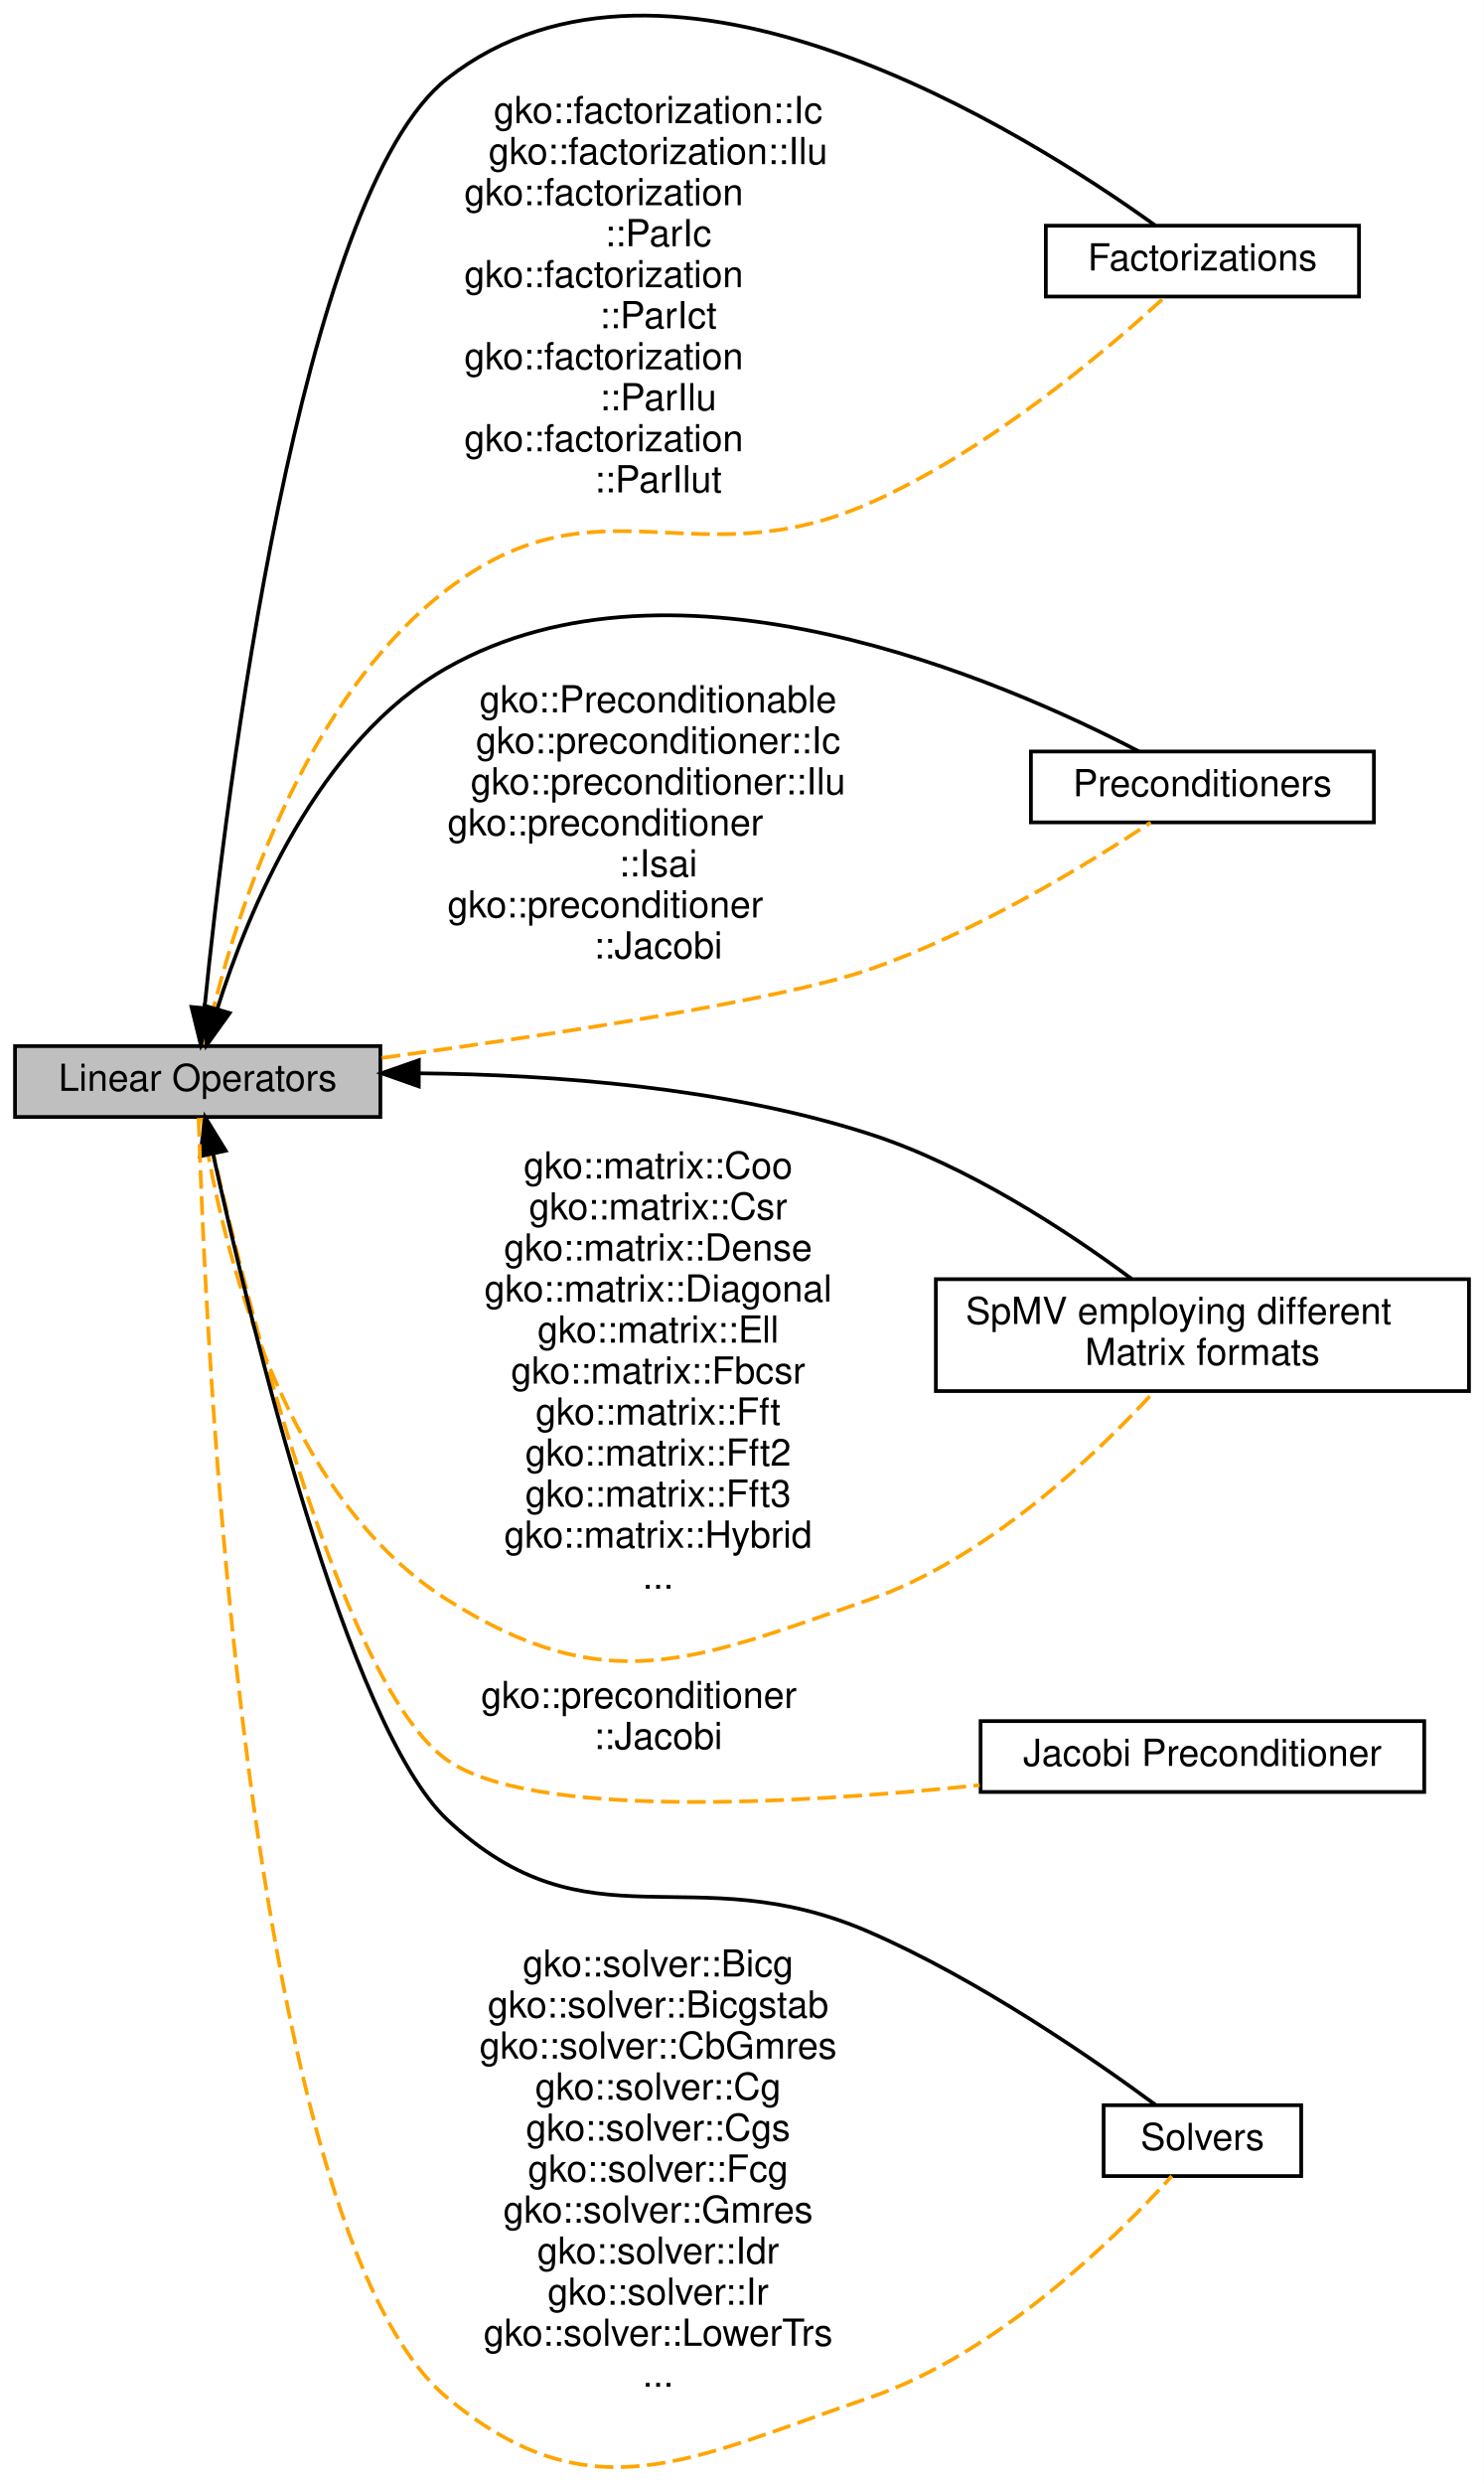
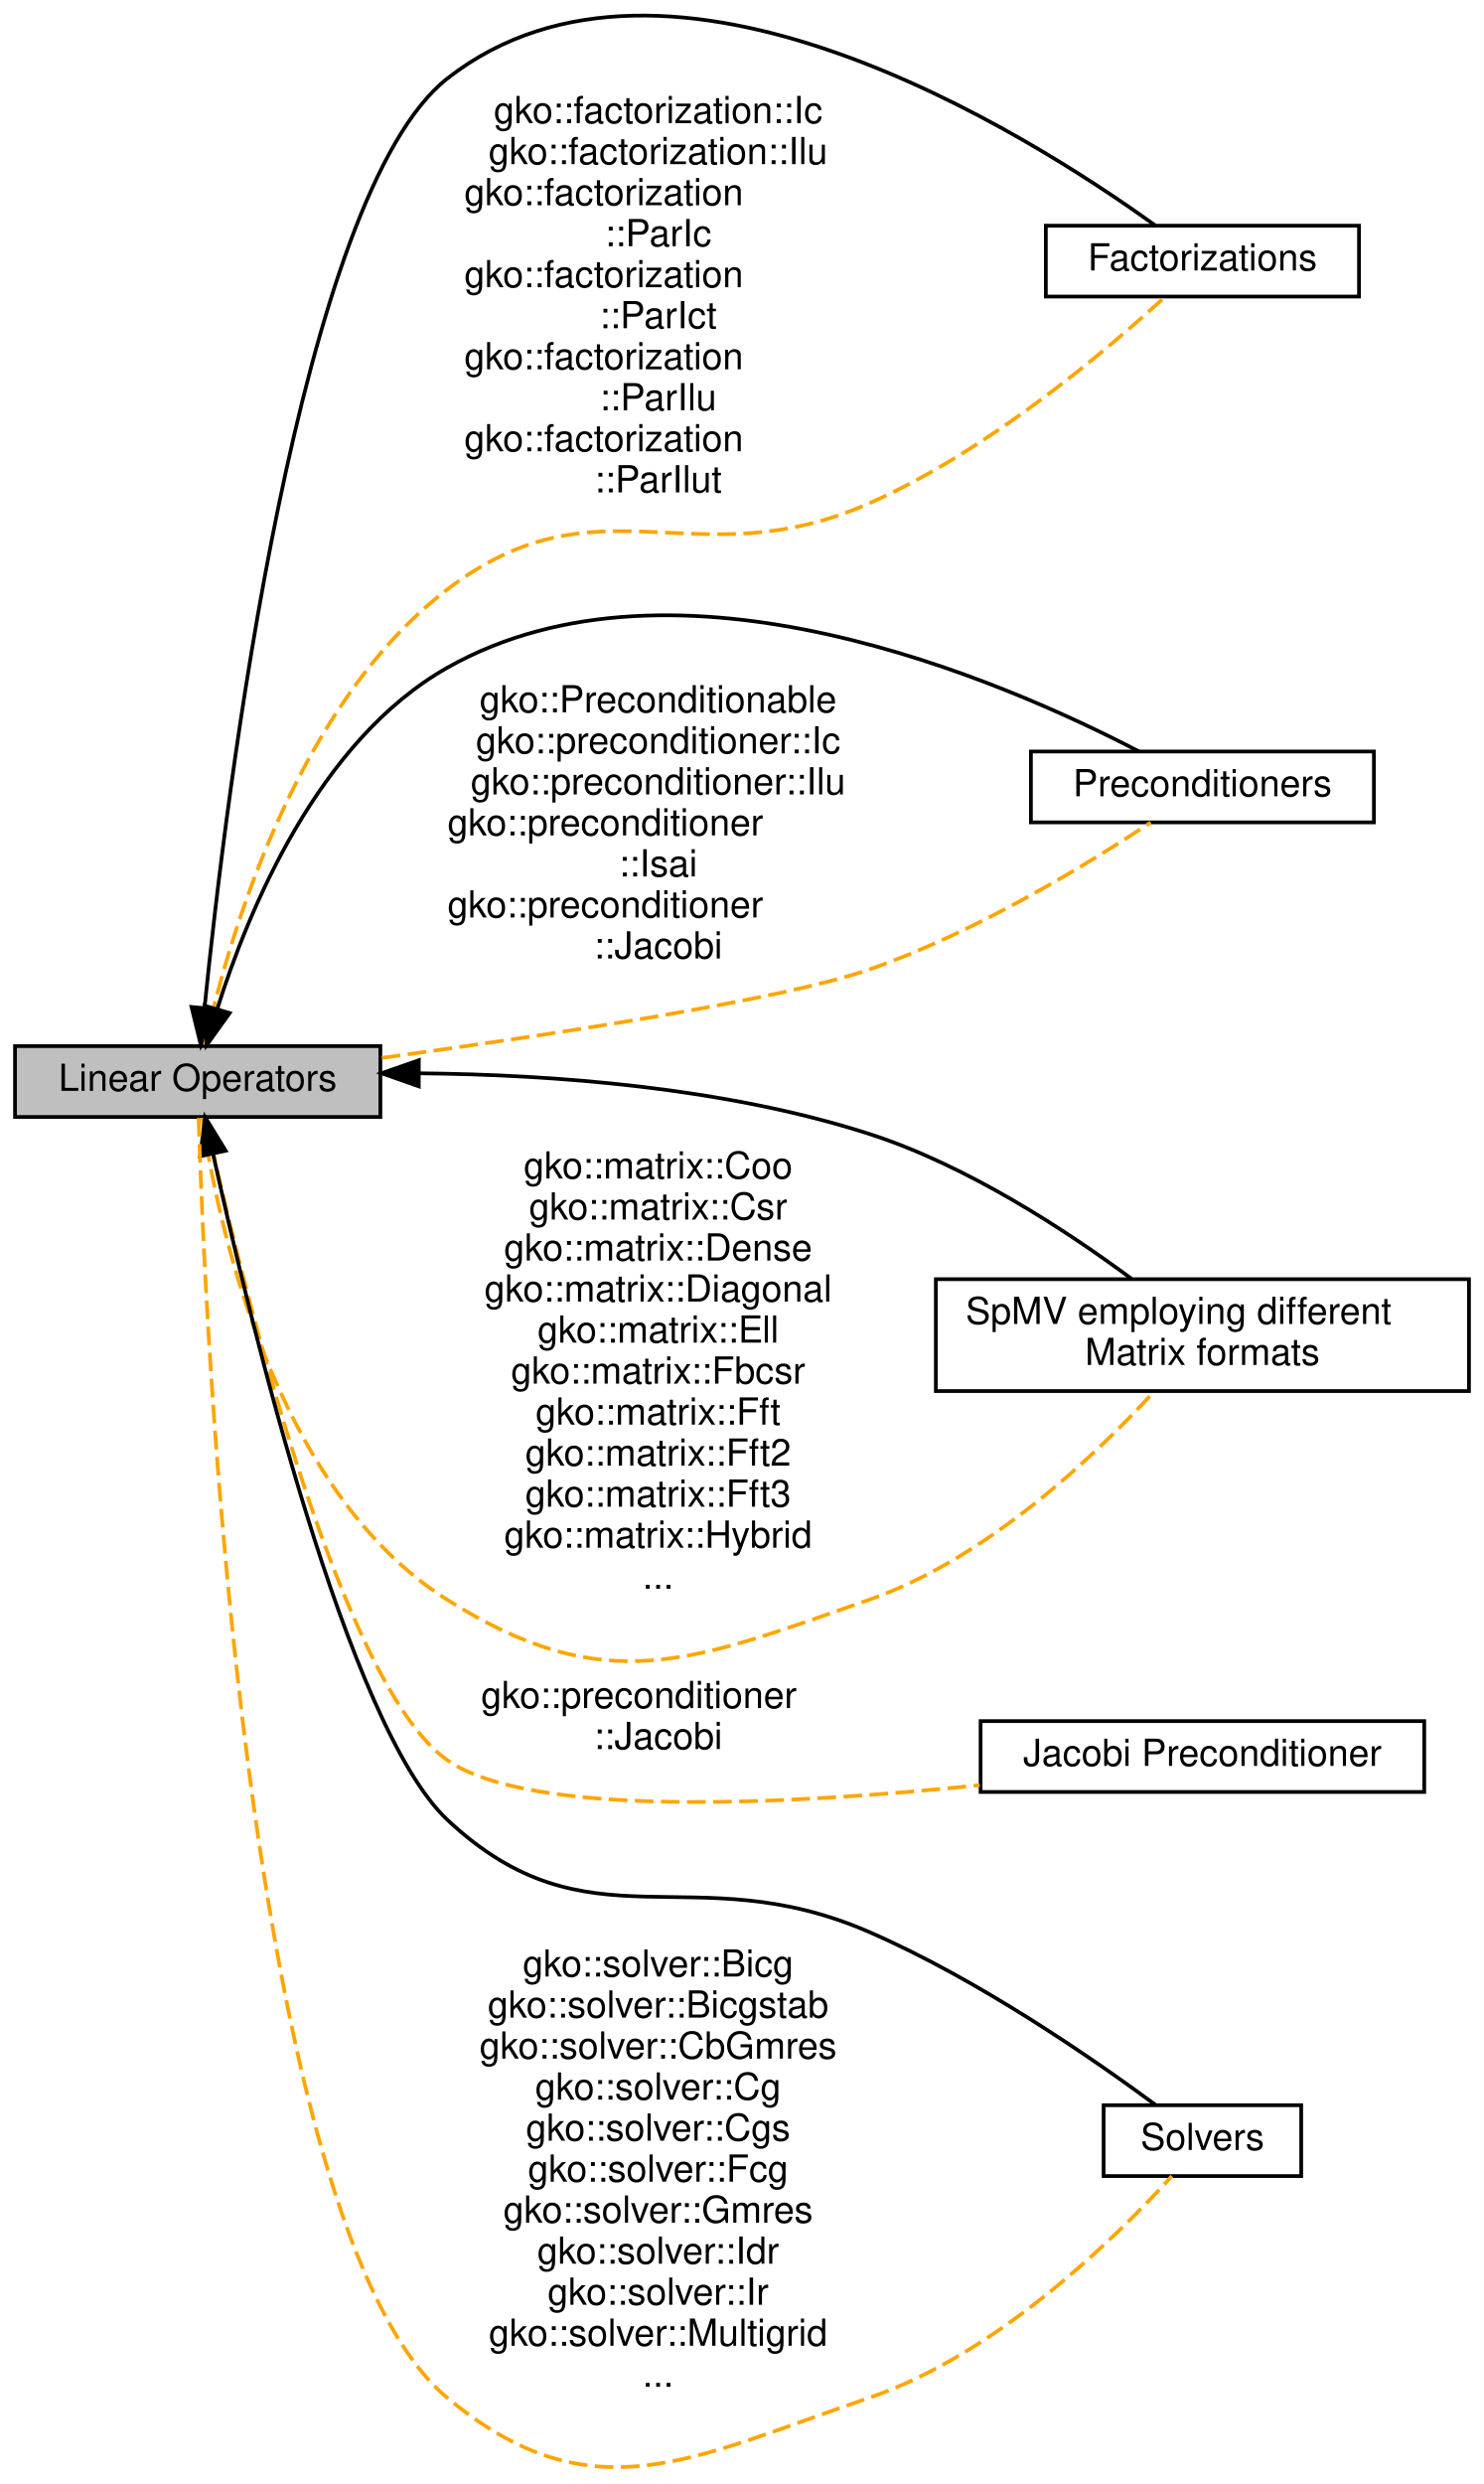
<svg xmlns="http://www.w3.org/2000/svg" xmlns:xlink="http://www.w3.org/1999/xlink" width="398pt" height="666pt" viewBox="0.00 0.00 398.00 666.09">
  <g id="graph0" class="graph" transform="scale(1 1) rotate(0) translate(4 662.0937)">
    <polygon fill="#ffffff" stroke="transparent" points="-4,4 -4,-662.094 394,-662.094 394,4 -4,4" />
    <g id="node1" class="node">
      <g id="a_node1">
        <a xlink:href="group__factor.html" target="_top" xlink:title="A module dedicated to the implementation and usage of the Factorizations in Ginkgo.">
          <polygon fill="#ffffff" stroke="#000000" points="360.5,-601.575 276.5,-601.575 276.5,-582.575 360.5,-582.575 360.5,-601.575" />
          <text text-anchor="middle" x="318.5" y="-589.575" font-family="Helvetica,sans-Serif" font-size="10.00" fill="#000000">Factorizations</text>
        </a>
      </g>
    </g>
    <g id="node2" class="node">
      <g id="a_node2">
        <a xlink:href="group__precond.html" target="_top" xlink:title="A module dedicated to the implementation and usage of the Preconditioners in Ginkgo.">
          <polygon fill="#ffffff" stroke="#000000" points="364.5,-460.575 272.5,-460.575 272.5,-441.575 364.5,-441.575 364.5,-460.575" />
          <text text-anchor="middle" x="318.5" y="-448.575" font-family="Helvetica,sans-Serif" font-size="10.00" fill="#000000">Preconditioners</text>
        </a>
      </g>
    </g>
    <g id="node3" class="node">
      <g id="a_node3">
        <a xlink:href="group__mat__formats.html" target="_top" xlink:title="A module dedicated to the implementation and usage of the various Matrix Formats in Ginkgo.">
          <polygon fill="#ffffff" stroke="#000000" points="390,-319.075 247,-319.075 247,-289.075 390,-289.075 390,-319.075" />
          <text text-anchor="start" x="255" y="-307.075" font-family="Helvetica,sans-Serif" font-size="10.00" fill="#000000">SpMV employing different</text>
          <text text-anchor="middle" x="318.5" y="-296.075" font-family="Helvetica,sans-Serif" font-size="10.00" fill="#000000"> Matrix formats</text>
        </a>
      </g>
    </g>
    <g id="node4" class="node">
      <g id="a_node4">
        <a xlink:href="group__jacobi.html" target="_top" xlink:title="A module dedicated to the implementation and usage of the Jacobi Preconditioner in Ginkgo.">
          <polygon fill="#ffffff" stroke="#000000" points="378,-200.575 259,-200.575 259,-181.575 378,-181.575 378,-200.575" />
          <text text-anchor="middle" x="318.5" y="-188.575" font-family="Helvetica,sans-Serif" font-size="10.00" fill="#000000">Jacobi Preconditioner</text>
        </a>
      </g>
    </g>
    <g id="node5" class="node">
      <g id="a_node5">
        <a xlink:title="A module dedicated to the implementation and usage of the Linear operators in Ginkgo.">
          <polygon fill="#bfbfbf" stroke="#000000" points="98,-381.575 0,-381.575 0,-362.575 98,-362.575 98,-381.575" />
          <text text-anchor="middle" x="49" y="-369.575" font-family="Helvetica,sans-Serif" font-size="10.00" fill="#000000">Linear Operators</text>
        </a>
      </g>
    </g>
    <g id="edge1" class="edge">
      <path fill="none" stroke="#000000" d="M50.853,-391.971C56.6,-448.833 76.176,-609.954 116,-641.075 175.138,-687.29 271.447,-626.394 305.817,-601.661" />
      <polygon fill="#000000" stroke="#000000" points="54.313,-391.394 49.86,-381.78 47.346,-392.073 54.313,-391.394" />
    </g>
    <g id="edge6" class="edge">
      <path fill="none" stroke="#ffa500" stroke-dasharray="5,2" d="M50.928,-381.903C56.337,-406.711 74.089,-472.151 116,-504.075 156.771,-535.131 182.087,-506.436 229,-527.075 260.991,-541.15 292.731,-568.065 308.408,-582.45" />
      <text text-anchor="middle" x="172.5" y="-629.075" font-family="Helvetica,sans-Serif" font-size="10.00" fill="#000000">gko::factorization::Ic</text>
      <text text-anchor="middle" x="172.5" y="-618.075" font-family="Helvetica,sans-Serif" font-size="10.00" fill="#000000">gko::factorization::Ilu</text>
      <text text-anchor="start" x="120.5" y="-607.075" font-family="Helvetica,sans-Serif" font-size="10.00" fill="#000000">gko::factorization</text>
      <text text-anchor="middle" x="172.5" y="-596.075" font-family="Helvetica,sans-Serif" font-size="10.00" fill="#000000">::ParIc</text>
      <text text-anchor="start" x="120.5" y="-585.075" font-family="Helvetica,sans-Serif" font-size="10.00" fill="#000000">gko::factorization</text>
      <text text-anchor="middle" x="172.5" y="-574.075" font-family="Helvetica,sans-Serif" font-size="10.00" fill="#000000">::ParIct</text>
      <text text-anchor="start" x="120.5" y="-563.075" font-family="Helvetica,sans-Serif" font-size="10.00" fill="#000000">gko::factorization</text>
      <text text-anchor="middle" x="172.5" y="-552.075" font-family="Helvetica,sans-Serif" font-size="10.00" fill="#000000">::ParIlu</text>
      <text text-anchor="start" x="120.5" y="-541.075" font-family="Helvetica,sans-Serif" font-size="10.00" fill="#000000">gko::factorization</text>
      <text text-anchor="middle" x="172.5" y="-530.075" font-family="Helvetica,sans-Serif" font-size="10.00" fill="#000000">::ParIlut</text>
    </g>
    <g id="edge3" class="edge">
      <path fill="none" stroke="#000000" d="M54.216,-391.428C62.443,-417.648 81.198,-463.432 116,-483.075 177.372,-517.716 264.946,-479.629 301.477,-460.593" />
      <polygon fill="#000000" stroke="#000000" points="57.572,-390.436 51.4,-381.825 50.855,-392.406 57.572,-390.436" />
    </g>
    <g id="edge5" class="edge">
      <path fill="none" stroke="#ffa500" stroke-dasharray="5,2" d="M98.393,-378.417C143.121,-384.504 205.497,-393.945 229,-402.075 257.46,-411.92 287.589,-430.298 304.62,-441.534" />
      <text text-anchor="middle" x="172.5" y="-471.075" font-family="Helvetica,sans-Serif" font-size="10.00" fill="#000000">gko::Preconditionable</text>
      <text text-anchor="middle" x="172.5" y="-460.075" font-family="Helvetica,sans-Serif" font-size="10.00" fill="#000000">gko::preconditioner::Ic</text>
      <text text-anchor="middle" x="172.5" y="-449.075" font-family="Helvetica,sans-Serif" font-size="10.00" fill="#000000">gko::preconditioner::Ilu</text>
      <text text-anchor="start" x="116" y="-438.075" font-family="Helvetica,sans-Serif" font-size="10.00" fill="#000000">gko::preconditioner</text>
      <text text-anchor="middle" x="172.5" y="-427.075" font-family="Helvetica,sans-Serif" font-size="10.00" fill="#000000">::Isai</text>
      <text text-anchor="start" x="116" y="-416.075" font-family="Helvetica,sans-Serif" font-size="10.00" fill="#000000">gko::preconditioner</text>
      <text text-anchor="middle" x="172.5" y="-405.075" font-family="Helvetica,sans-Serif" font-size="10.00" fill="#000000">::Jacobi</text>
    </g>
    <g id="edge2" class="edge">
      <path fill="none" stroke="#000000" d="M108.566,-374.281C144.279,-373.939 190.152,-370.53 229,-358.075 255.44,-349.599 282.245,-331.966 299.534,-319.149" />
      <polygon fill="#000000" stroke="#000000" points="108.297,-370.782 98.303,-374.299 108.309,-377.782 108.297,-370.782" />
    </g>
    <g id="edge7" class="edge">
      <path fill="none" stroke="#ffa500" stroke-dasharray="5,2" d="M50.206,-362.373C54.075,-335.951 68.814,-262.712 116,-233.075 158.529,-206.363 181.575,-216.548 229,-233.075 260.652,-244.105 289.518,-271.514 305.483,-288.87" />
      <text text-anchor="middle" x="172.5" y="-346.075" font-family="Helvetica,sans-Serif" font-size="10.00" fill="#000000">gko::matrix::Coo</text>
      <text text-anchor="middle" x="172.5" y="-335.075" font-family="Helvetica,sans-Serif" font-size="10.00" fill="#000000">gko::matrix::Csr</text>
      <text text-anchor="middle" x="172.5" y="-324.075" font-family="Helvetica,sans-Serif" font-size="10.00" fill="#000000">gko::matrix::Dense</text>
      <text text-anchor="middle" x="172.5" y="-313.075" font-family="Helvetica,sans-Serif" font-size="10.00" fill="#000000">gko::matrix::Diagonal</text>
      <text text-anchor="middle" x="172.5" y="-302.075" font-family="Helvetica,sans-Serif" font-size="10.00" fill="#000000">gko::matrix::Ell</text>
      <text text-anchor="middle" x="172.5" y="-291.075" font-family="Helvetica,sans-Serif" font-size="10.00" fill="#000000">gko::matrix::Fbcsr</text>
      <text text-anchor="middle" x="172.5" y="-280.075" font-family="Helvetica,sans-Serif" font-size="10.00" fill="#000000">gko::matrix::Fft</text>
      <text text-anchor="middle" x="172.5" y="-269.075" font-family="Helvetica,sans-Serif" font-size="10.00" fill="#000000">gko::matrix::Fft2</text>
      <text text-anchor="middle" x="172.5" y="-258.075" font-family="Helvetica,sans-Serif" font-size="10.00" fill="#000000">gko::matrix::Fft3</text>
      <text text-anchor="middle" x="172.5" y="-247.075" font-family="Helvetica,sans-Serif" font-size="10.00" fill="#000000">gko::matrix::Hybrid</text>
      <text text-anchor="middle" x="172.5" y="-236.075" font-family="Helvetica,sans-Serif" font-size="10.00" fill="#000000">...</text>
    </g>
    <g id="edge8" class="edge">
      <path fill="none" stroke="#ffa500" stroke-dasharray="5,2" d="M51.105,-362.145C58.73,-327.214 86.036,-210.974 116,-190.075 138.275,-174.538 207.421,-178.119 258.749,-183.401" />
      <text text-anchor="start" x="125" y="-204.075" font-family="Helvetica,sans-Serif" font-size="10.00" fill="#000000">gko::preconditioner</text>
      <text text-anchor="middle" x="172.5" y="-193.075" font-family="Helvetica,sans-Serif" font-size="10.00" fill="#000000">::Jacobi</text>
    </g>
    <g id="node6" class="node">
      <g id="a_node6">
        <a xlink:href="group__solvers.html" target="_top" xlink:title="A module dedicated to the implementation and usage of the Solvers in Ginkgo.">
          <polygon fill="#ffffff" stroke="#000000" points="345,-97.575 292,-97.575 292,-78.575 345,-78.575 345,-97.575" />
          <text text-anchor="middle" x="318.5" y="-85.575" font-family="Helvetica,sans-Serif" font-size="10.00" fill="#000000">Solvers</text>
        </a>
      </g>
    </g>
    <g id="edge4" class="edge">
      <path fill="none" stroke="#000000" d="M53.129,-352.631C63.02,-307.799 89.246,-199.099 116,-174.075 153.949,-138.58 181.33,-164.754 229,-144.075 258.258,-131.383 289.09,-110.074 305.84,-97.725" />
      <polygon fill="#000000" stroke="#000000" points="49.674,-352.049 50.975,-362.564 56.515,-353.532 49.674,-352.049" />
    </g>
    <g id="edge9" class="edge">
      <path fill="none" stroke="#ffa500" stroke-dasharray="5,2" d="M49.253,-362.304C50.828,-310.074 61.108,-64.528 116,-19.075 154.682,12.956 181.462,-2.878 229,-19.075 263.914,-30.971 295.816,-62.607 310.301,-78.574" />
      <text text-anchor="middle" x="172.5" y="-132.075" font-family="Helvetica,sans-Serif" font-size="10.00" fill="#000000">gko::solver::Bicg</text>
      <text text-anchor="middle" x="172.5" y="-121.075" font-family="Helvetica,sans-Serif" font-size="10.00" fill="#000000">gko::solver::Bicgstab</text>
      <text text-anchor="middle" x="172.5" y="-110.075" font-family="Helvetica,sans-Serif" font-size="10.00" fill="#000000">gko::solver::CbGmres</text>
      <text text-anchor="middle" x="172.5" y="-99.075" font-family="Helvetica,sans-Serif" font-size="10.00" fill="#000000">gko::solver::Cg</text>
      <text text-anchor="middle" x="172.5" y="-88.075" font-family="Helvetica,sans-Serif" font-size="10.00" fill="#000000">gko::solver::Cgs</text>
      <text text-anchor="middle" x="172.5" y="-77.075" font-family="Helvetica,sans-Serif" font-size="10.00" fill="#000000">gko::solver::Fcg</text>
      <text text-anchor="middle" x="172.5" y="-66.075" font-family="Helvetica,sans-Serif" font-size="10.00" fill="#000000">gko::solver::Gmres</text>
      <text text-anchor="middle" x="172.5" y="-55.075" font-family="Helvetica,sans-Serif" font-size="10.00" fill="#000000">gko::solver::Idr</text>
      <text text-anchor="middle" x="172.5" y="-44.075" font-family="Helvetica,sans-Serif" font-size="10.00" fill="#000000">gko::solver::Ir</text>
-       <text text-anchor="middle" x="172.5" y="-33.075" font-family="Helvetica,sans-Serif" font-size="10.00" fill="#000000">gko::solver::LowerTrs</text>
+       <text text-anchor="middle" x="172.5" y="-33.075" font-family="Helvetica,sans-Serif" font-size="10.00" fill="#000000">gko::solver::Multigrid</text>
      <text text-anchor="middle" x="172.5" y="-22.075" font-family="Helvetica,sans-Serif" font-size="10.00" fill="#000000">...</text>
    </g>
  </g>
</svg>
